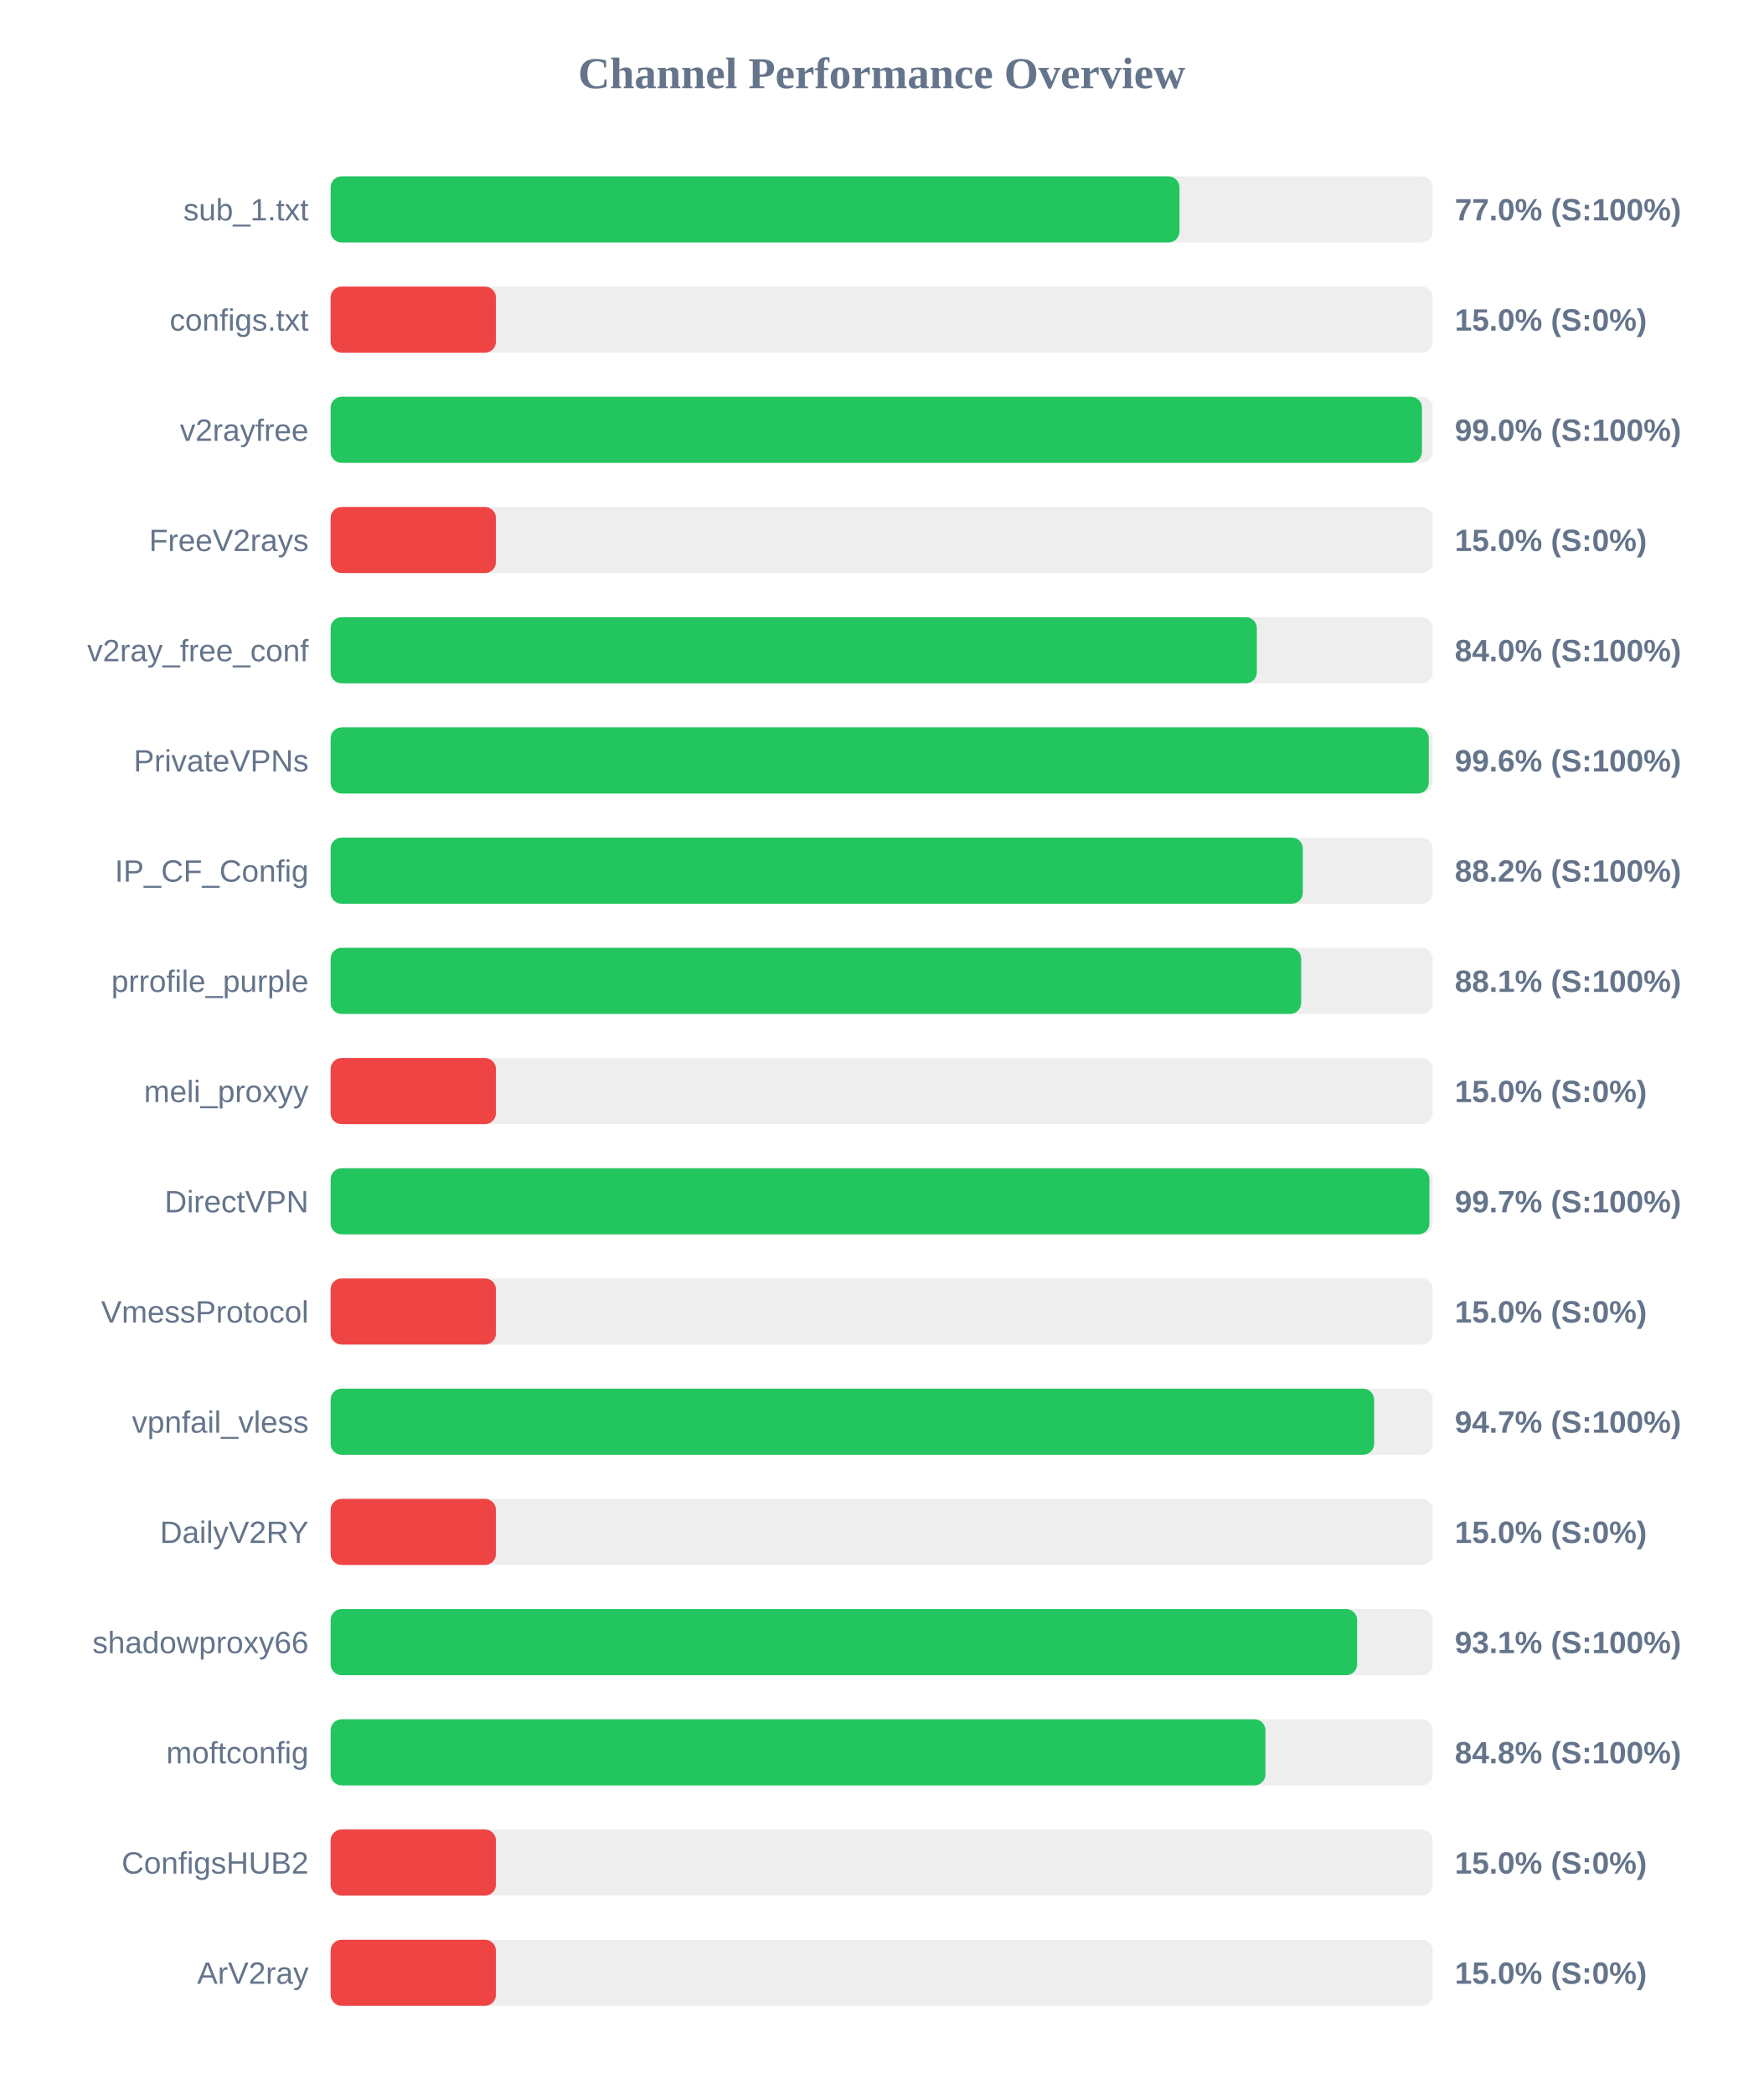
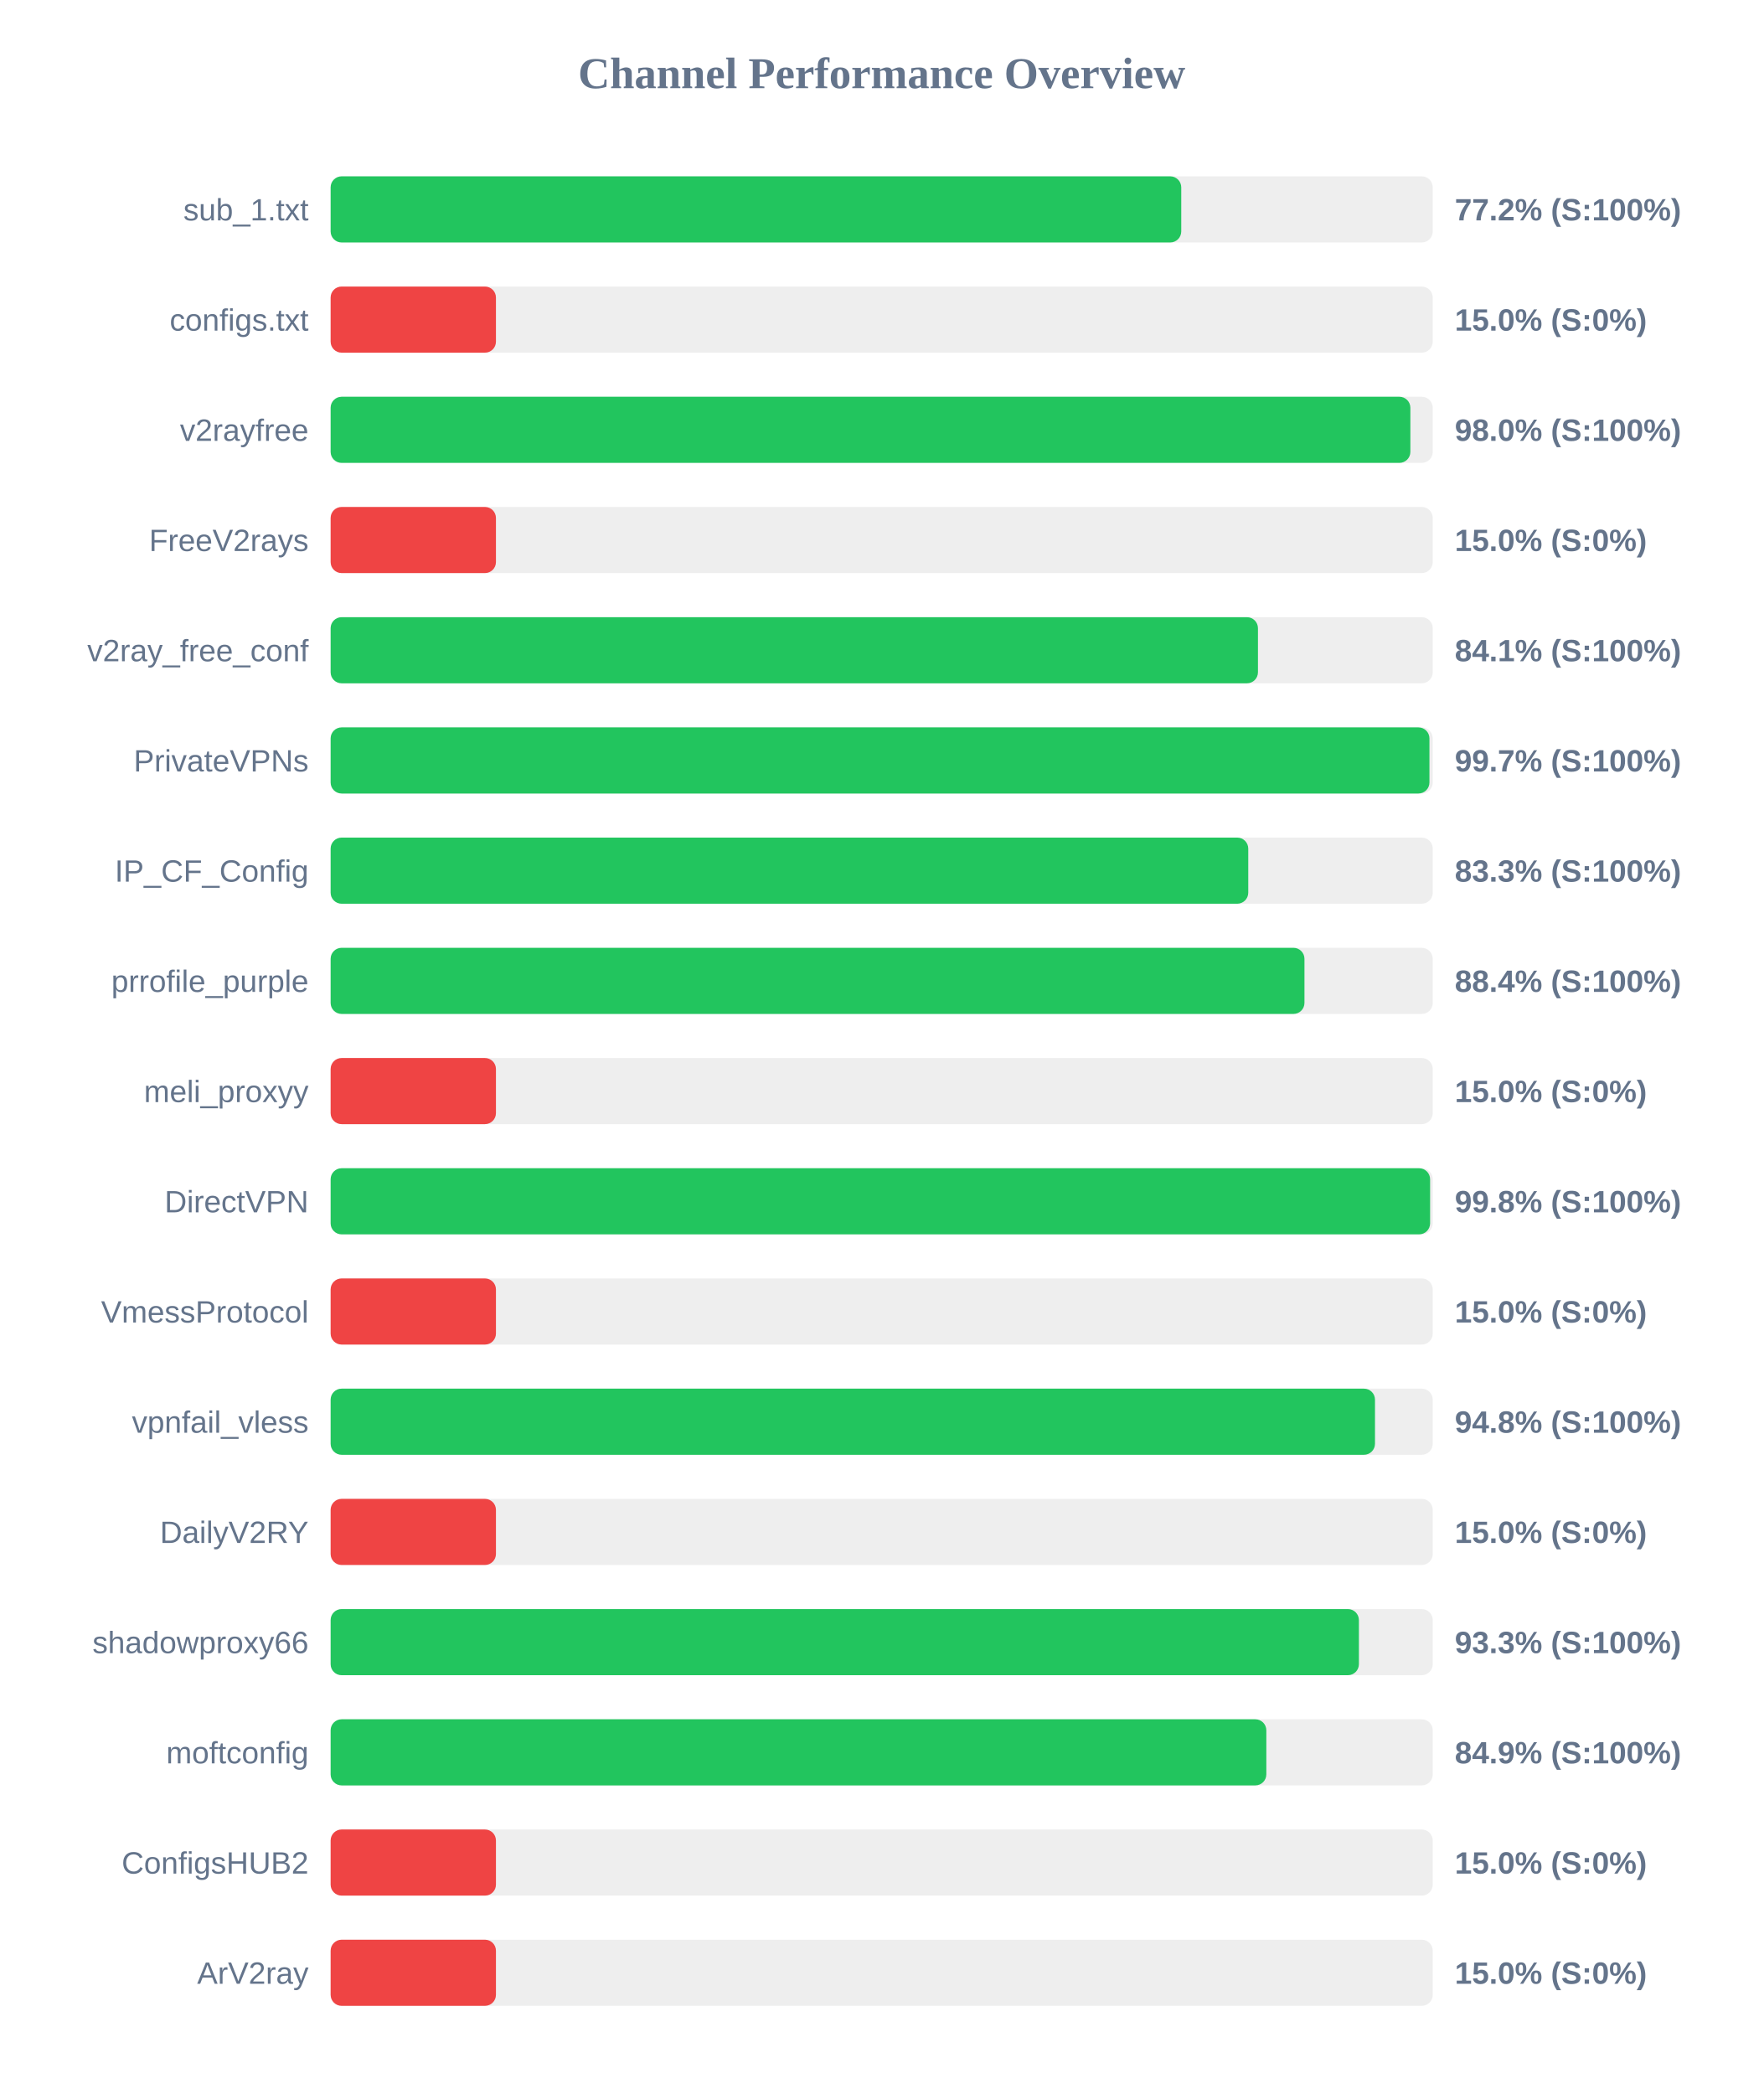
<svg xmlns="http://www.w3.org/2000/svg" width="800" height="950" version="1.1">
  <style>
        .row { font: 14px Arial; fill: #64748b; }
        .score { font: bold 14px Arial; fill: #64748b; }
    </style>
  <text x="400" y="40" text-anchor="middle" font-size="20px" font-weight="bold" fill="#64748b">Channel Performance Overview</text>
  <rect x="150" y="80" width="500" height="30" fill="#eee" rx="5" />
-   <rect x="150" y="80" width="385.1" height="30" fill="#22c55e" rx="5" />
+   <rect x="150" y="80" width="385.9" height="30" fill="#22c55e" rx="5" />
  <text x="140" y="100" text-anchor="end" class="row">sub_1.txt</text>
-   <text x="660" y="100" text-anchor="start" class="score">77.0% (S:100%)</text>
+   <text x="660" y="100" text-anchor="start" class="score">77.2% (S:100%)</text>
  <rect x="150" y="130" width="500" height="30" fill="#eee" rx="5" />
  <rect x="150" y="130" width="75.0" height="30" fill="#ef4444" rx="5" />
  <text x="140" y="150" text-anchor="end" class="row">configs.txt</text>
  <text x="660" y="150" text-anchor="start" class="score">15.0% (S:0%)</text>
  <rect x="150" y="180" width="500" height="30" fill="#eee" rx="5" />
-   <rect x="150" y="180" width="495.1" height="30" fill="#22c55e" rx="5" />
+   <rect x="150" y="180" width="489.85" height="30" fill="#22c55e" rx="5" />
  <text x="140" y="200" text-anchor="end" class="row">v2rayfree</text>
-   <text x="660" y="200" text-anchor="start" class="score">99.0% (S:100%)</text>
+   <text x="660" y="200" text-anchor="start" class="score">98.0% (S:100%)</text>
  <rect x="150" y="230" width="500" height="30" fill="#eee" rx="5" />
  <rect x="150" y="230" width="75.0" height="30" fill="#ef4444" rx="5" />
  <text x="140" y="250" text-anchor="end" class="row">FreeV2rays</text>
  <text x="660" y="250" text-anchor="start" class="score">15.0% (S:0%)</text>
  <rect x="150" y="280" width="500" height="30" fill="#eee" rx="5" />
-   <rect x="150" y="280" width="420.2" height="30" fill="#22c55e" rx="5" />
+   <rect x="150" y="280" width="420.7" height="30" fill="#22c55e" rx="5" />
  <text x="140" y="300" text-anchor="end" class="row">v2ray_free_conf</text>
-   <text x="660" y="300" text-anchor="start" class="score">84.0% (S:100%)</text>
+   <text x="660" y="300" text-anchor="start" class="score">84.1% (S:100%)</text>
  <rect x="150" y="330" width="500" height="30" fill="#eee" rx="5" />
-   <rect x="150" y="330" width="498.2" height="30" fill="#22c55e" rx="5" />
+   <rect x="150" y="330" width="498.5" height="30" fill="#22c55e" rx="5" />
  <text x="140" y="350" text-anchor="end" class="row">PrivateVPNs</text>
-   <text x="660" y="350" text-anchor="start" class="score">99.6% (S:100%)</text>
+   <text x="660" y="350" text-anchor="start" class="score">99.7% (S:100%)</text>
  <rect x="150" y="380" width="500" height="30" fill="#eee" rx="5" />
-   <rect x="150" y="380" width="441.05" height="30" fill="#22c55e" rx="5" />
+   <rect x="150" y="380" width="416.3" height="30" fill="#22c55e" rx="5" />
  <text x="140" y="400" text-anchor="end" class="row">IP_CF_Config</text>
-   <text x="660" y="400" text-anchor="start" class="score">88.2% (S:100%)</text>
+   <text x="660" y="400" text-anchor="start" class="score">83.3% (S:100%)</text>
  <rect x="150" y="430" width="500" height="30" fill="#eee" rx="5" />
-   <rect x="150" y="430" width="440.3" height="30" fill="#22c55e" rx="5" />
+   <rect x="150" y="430" width="441.8" height="30" fill="#22c55e" rx="5" />
  <text x="140" y="450" text-anchor="end" class="row">prrofile_purple</text>
-   <text x="660" y="450" text-anchor="start" class="score">88.1% (S:100%)</text>
+   <text x="660" y="450" text-anchor="start" class="score">88.4% (S:100%)</text>
  <rect x="150" y="480" width="500" height="30" fill="#eee" rx="5" />
  <rect x="150" y="480" width="75.0" height="30" fill="#ef4444" rx="5" />
  <text x="140" y="500" text-anchor="end" class="row">meli_proxyy</text>
  <text x="660" y="500" text-anchor="start" class="score">15.0% (S:0%)</text>
  <rect x="150" y="530" width="500" height="30" fill="#eee" rx="5" />
-   <rect x="150" y="530" width="498.5" height="30" fill="#22c55e" rx="5" />
+   <rect x="150" y="530" width="498.8" height="30" fill="#22c55e" rx="5" />
  <text x="140" y="550" text-anchor="end" class="row">DirectVPN</text>
-   <text x="660" y="550" text-anchor="start" class="score">99.7% (S:100%)</text>
+   <text x="660" y="550" text-anchor="start" class="score">99.8% (S:100%)</text>
  <rect x="150" y="580" width="500" height="30" fill="#eee" rx="5" />
  <rect x="150" y="580" width="75.0" height="30" fill="#ef4444" rx="5" />
  <text x="140" y="600" text-anchor="end" class="row">VmessProtocol</text>
  <text x="660" y="600" text-anchor="start" class="score">15.0% (S:0%)</text>
  <rect x="150" y="630" width="500" height="30" fill="#eee" rx="5" />
-   <rect x="150" y="630" width="473.4" height="30" fill="#22c55e" rx="5" />
+   <rect x="150" y="630" width="473.8" height="30" fill="#22c55e" rx="5" />
  <text x="140" y="650" text-anchor="end" class="row">vpnfail_vless</text>
-   <text x="660" y="650" text-anchor="start" class="score">94.7% (S:100%)</text>
+   <text x="660" y="650" text-anchor="start" class="score">94.8% (S:100%)</text>
  <rect x="150" y="680" width="500" height="30" fill="#eee" rx="5" />
  <rect x="150" y="680" width="75.0" height="30" fill="#ef4444" rx="5" />
  <text x="140" y="700" text-anchor="end" class="row">DailyV2RY</text>
  <text x="660" y="700" text-anchor="start" class="score">15.0% (S:0%)</text>
  <rect x="150" y="730" width="500" height="30" fill="#eee" rx="5" />
-   <rect x="150" y="730" width="465.7" height="30" fill="#22c55e" rx="5" />
+   <rect x="150" y="730" width="466.5" height="30" fill="#22c55e" rx="5" />
  <text x="140" y="750" text-anchor="end" class="row">shadowproxy66</text>
-   <text x="660" y="750" text-anchor="start" class="score">93.1% (S:100%)</text>
+   <text x="660" y="750" text-anchor="start" class="score">93.3% (S:100%)</text>
  <rect x="150" y="780" width="500" height="30" fill="#eee" rx="5" />
-   <rect x="150" y="780" width="424.1" height="30" fill="#22c55e" rx="5" />
+   <rect x="150" y="780" width="424.5" height="30" fill="#22c55e" rx="5" />
  <text x="140" y="800" text-anchor="end" class="row">moftconfig</text>
-   <text x="660" y="800" text-anchor="start" class="score">84.8% (S:100%)</text>
+   <text x="660" y="800" text-anchor="start" class="score">84.9% (S:100%)</text>
  <rect x="150" y="830" width="500" height="30" fill="#eee" rx="5" />
  <rect x="150" y="830" width="75.0" height="30" fill="#ef4444" rx="5" />
  <text x="140" y="850" text-anchor="end" class="row">ConfigsHUB2</text>
  <text x="660" y="850" text-anchor="start" class="score">15.0% (S:0%)</text>
  <rect x="150" y="880" width="500" height="30" fill="#eee" rx="5" />
  <rect x="150" y="880" width="75.0" height="30" fill="#ef4444" rx="5" />
  <text x="140" y="900" text-anchor="end" class="row">ArV2ray</text>
  <text x="660" y="900" text-anchor="start" class="score">15.0% (S:0%)</text>
</svg>
